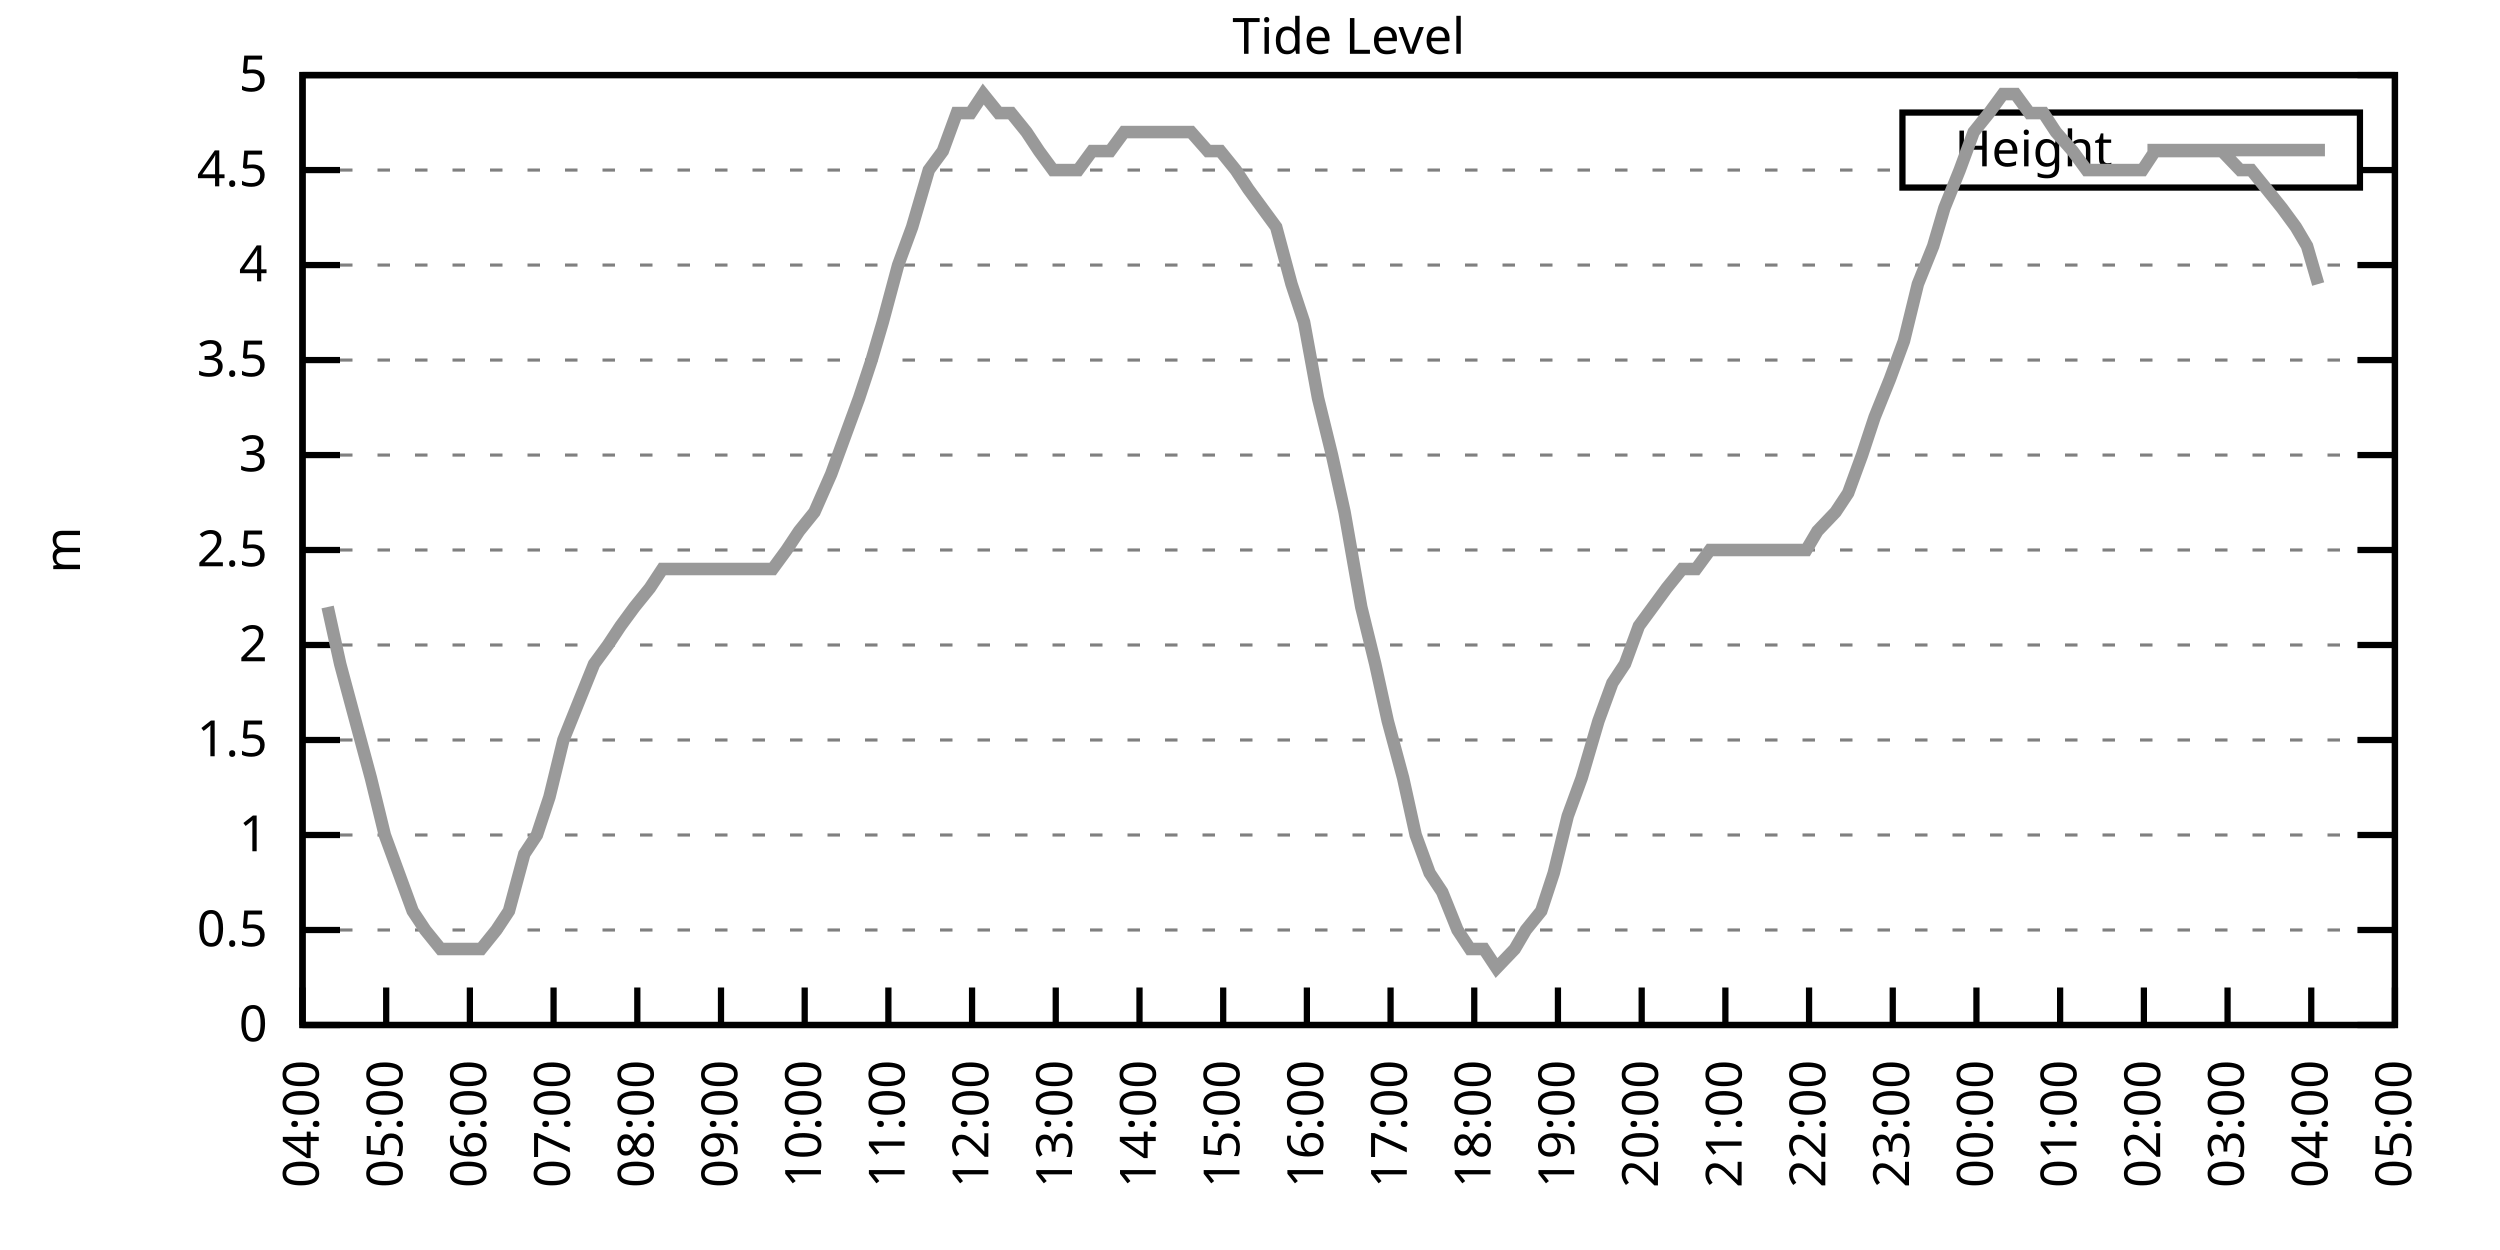
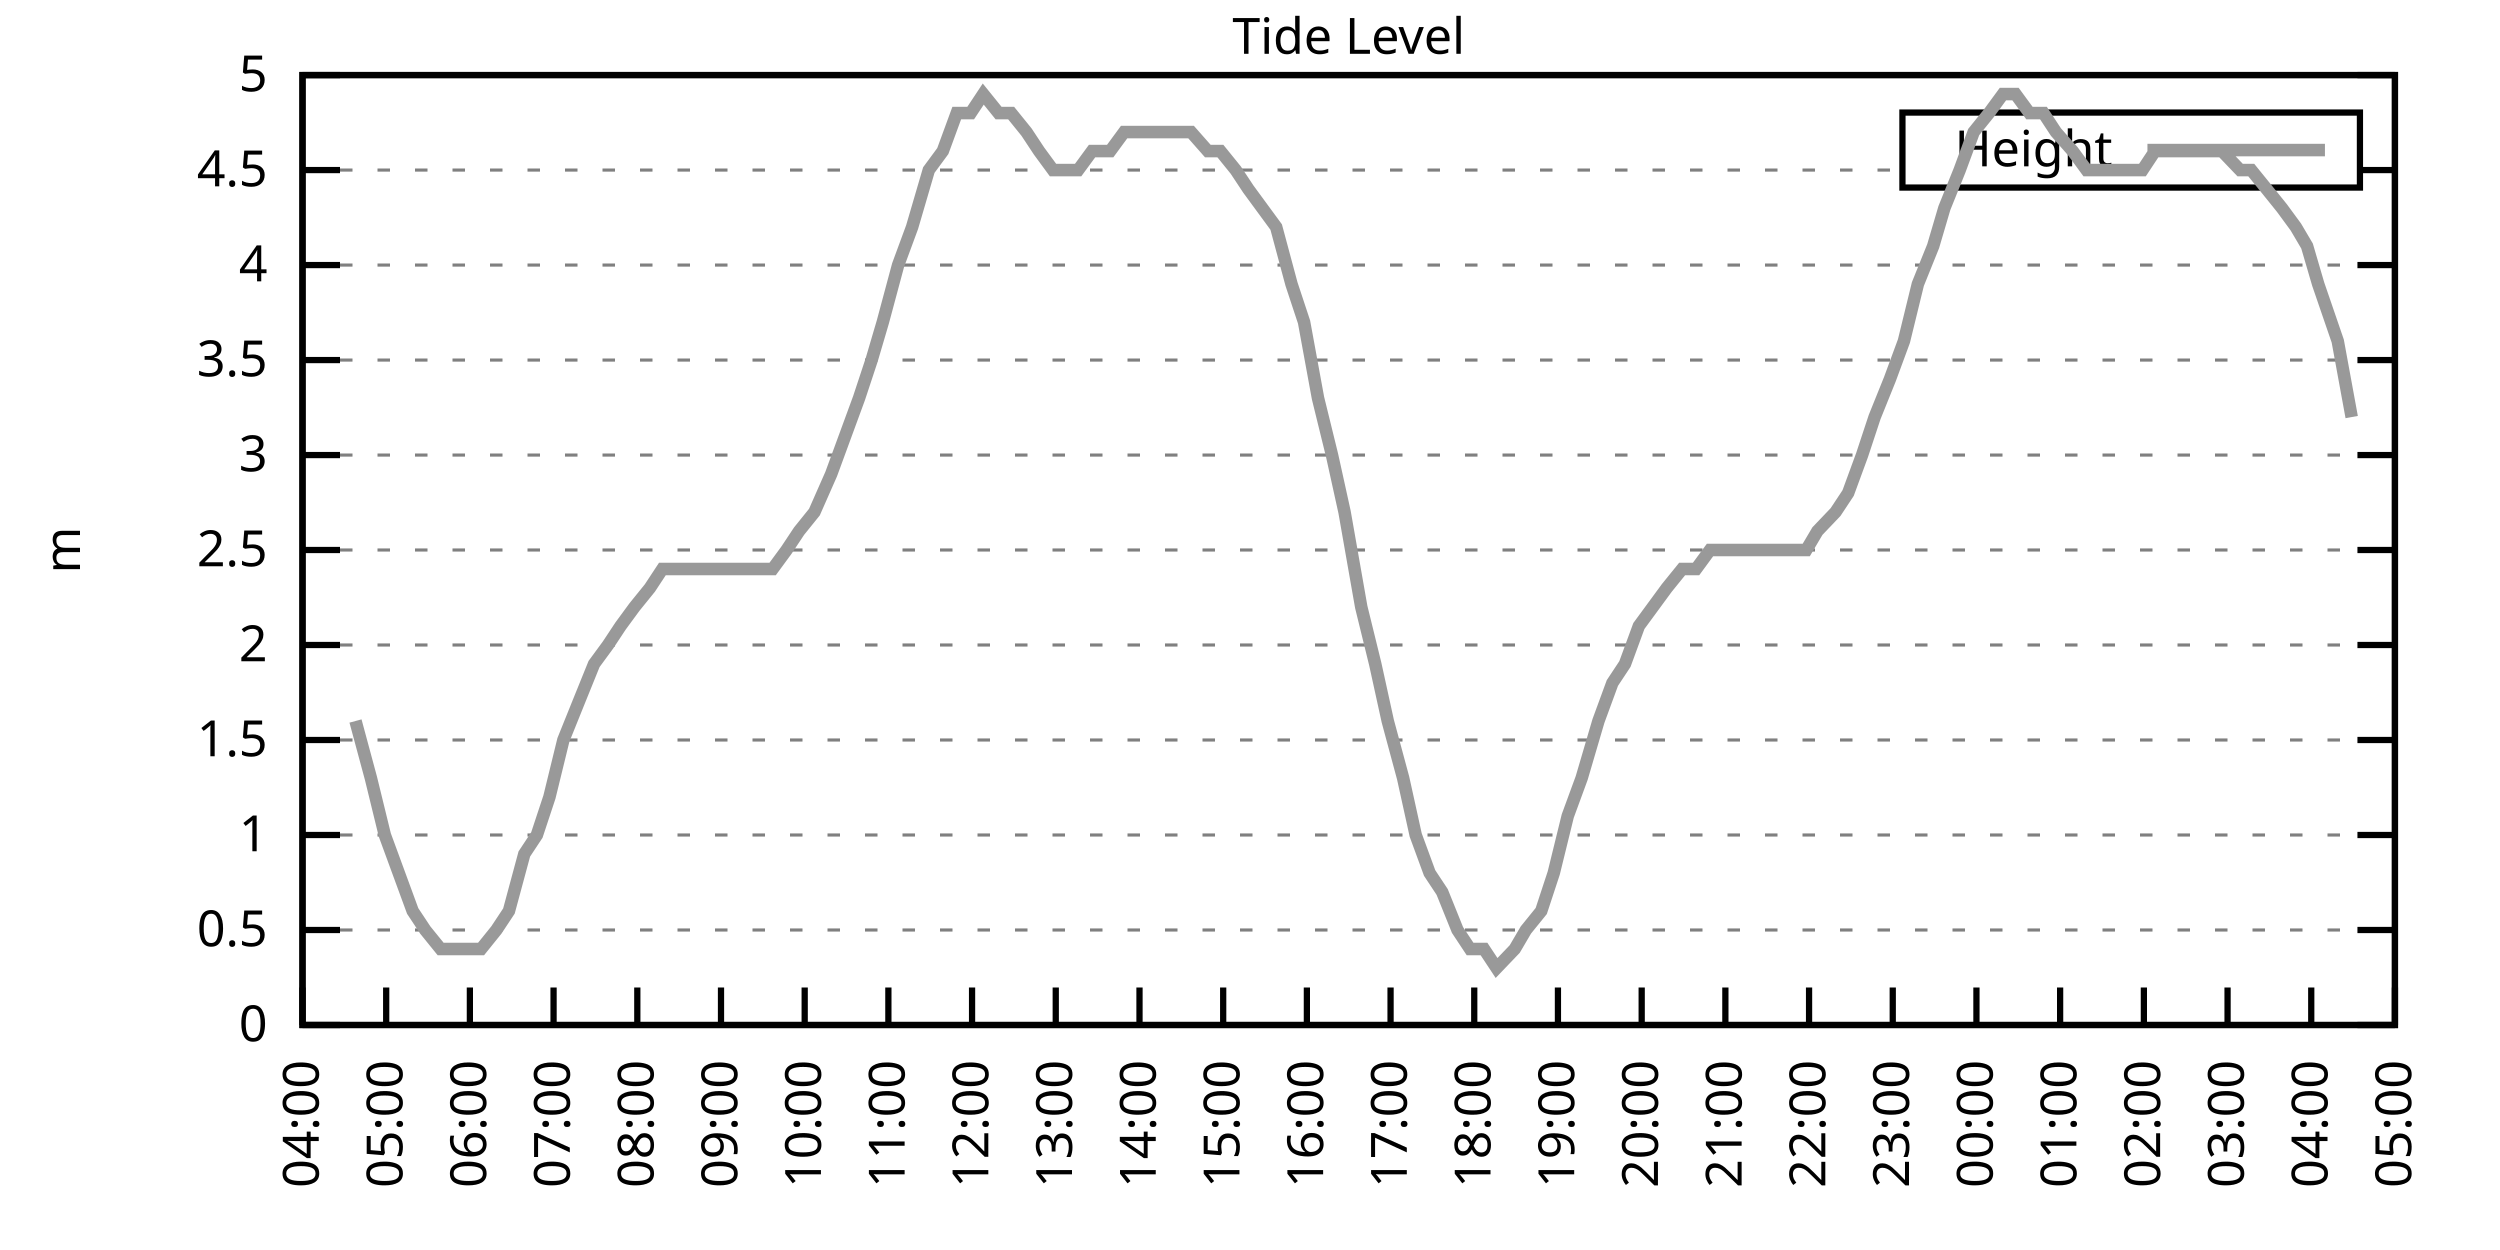
<svg xmlns="http://www.w3.org/2000/svg" xmlns:xlink="http://www.w3.org/1999/xlink" width="400" height="200" viewBox="0 0 400 200">
  <g id="gnuplot_canvas">
    <rect x="0" y="0" width="400" height="200" fill="none" />
    <defs>
      <circle id="gpDot" r="0.5" stroke-width="0.5" stroke="currentColor" />
      <path id="gpPt0" stroke-width="0.333" stroke="currentColor" d="M-1,0 h2 M0,-1 v2" />
      <path id="gpPt1" stroke-width="0.333" stroke="currentColor" d="M-1,-1 L1,1 M1,-1 L-1,1" />
      <path id="gpPt2" stroke-width="0.333" stroke="currentColor" d="M-1,0 L1,0 M0,-1 L0,1 M-1,-1 L1,1 M-1,1 L1,-1" />
      <rect id="gpPt3" stroke-width="0.333" stroke="currentColor" x="-1" y="-1" width="2" height="2" />
      <rect id="gpPt4" stroke-width="0.333" stroke="currentColor" fill="currentColor" x="-1" y="-1" width="2" height="2" />
      <circle id="gpPt5" stroke-width="0.333" stroke="currentColor" cx="0" cy="0" r="1" />
      <use xlink:href="#gpPt5" id="gpPt6" fill="currentColor" stroke="none" />
      <path id="gpPt7" stroke-width="0.333" stroke="currentColor" d="M0,-1.33 L-1.33,0.67 L1.33,0.67 z" />
      <use xlink:href="#gpPt7" id="gpPt8" fill="currentColor" stroke="none" />
      <use xlink:href="#gpPt7" id="gpPt9" stroke="currentColor" transform="rotate(180)" />
      <use xlink:href="#gpPt9" id="gpPt10" fill="currentColor" stroke="none" />
      <use xlink:href="#gpPt3" id="gpPt11" stroke="currentColor" transform="rotate(45)" />
      <use xlink:href="#gpPt11" id="gpPt12" fill="currentColor" stroke="none" />
      <path id="gpPt13" stroke-width="0.333" stroke="currentColor" d="M0,1.330 L1.265,0.411 L0.782,-1.067 L-0.782,-1.076 L-1.265,0.411 z" />
      <use xlink:href="#gpPt13" id="gpPt14" fill="currentColor" stroke="none" />
      <filter id="textbox" filterUnits="objectBoundingBox" x="0" y="0" height="1" width="1">
        <feFlood flood-color="white" flood-opacity="1" result="bgnd" />
        <feComposite in="SourceGraphic" in2="bgnd" operator="atop" />
      </filter>
      <filter id="greybox" filterUnits="objectBoundingBox" x="0" y="0" height="1" width="1">
        <feFlood flood-color="lightgrey" flood-opacity="1" result="grey" />
        <feComposite in="SourceGraphic" in2="grey" operator="atop" />
      </filter>
    </defs>
    <g fill="none" color="white" stroke="currentColor" stroke-width="1.00" stroke-linecap="butt" stroke-linejoin="miter">
</g>
    <g fill="none" color="black" stroke="currentColor" stroke-width="1.00" stroke-linecap="butt" stroke-linejoin="miter">
      <g stroke="none" shape-rendering="crispEdges">
        <polygon fill="rgb(255, 255, 255)" points="48.40,164.00 383.18,164.00 383.18,12.02 48.40,12.02 " />
      </g>
    </g>
    <g fill="none" color="black" stroke="currentColor" stroke-width="1.00" stroke-linecap="butt" stroke-linejoin="miter">
</g>
    <g fill="none" color="black" stroke="black" stroke-width="0.50" stroke-linecap="butt" stroke-linejoin="miter">
</g>
    <g fill="none" color="gray" stroke="currentColor" stroke-width="0.50" stroke-linecap="butt" stroke-linejoin="miter">
      <path stroke="gray" stroke-dasharray="2,4" class="gridline" d="M48.40,164.00 L383.19,164.00  " />
    </g>
    <g fill="none" color="gray" stroke="gray" stroke-width="1.00" stroke-linecap="butt" stroke-linejoin="miter">
</g>
    <g fill="none" color="black" stroke="currentColor" stroke-width="1.00" stroke-linecap="butt" stroke-linejoin="miter">
      <path stroke="black" d="M48.40,164.00 L54.40,164.00 M383.19,164.00 L377.19,164.00  " />
      <g transform="translate(42.80,166.60)" stroke="none" fill="black" font-family="Sans" font-size="8.00" text-anchor="end">
        <text>
          <tspan font-family="Sans"> 0</tspan>
        </text>
      </g>
    </g>
    <g fill="none" color="black" stroke="currentColor" stroke-width="1.00" stroke-linecap="butt" stroke-linejoin="miter">
</g>
    <g fill="none" color="black" stroke="black" stroke-width="0.50" stroke-linecap="butt" stroke-linejoin="miter">
</g>
    <g fill="none" color="gray" stroke="currentColor" stroke-width="0.50" stroke-linecap="butt" stroke-linejoin="miter">
      <path stroke="gray" stroke-dasharray="2,4" class="gridline" d="M48.40,148.80 L383.19,148.80  " />
    </g>
    <g fill="none" color="gray" stroke="gray" stroke-width="1.00" stroke-linecap="butt" stroke-linejoin="miter">
</g>
    <g fill="none" color="black" stroke="currentColor" stroke-width="1.00" stroke-linecap="butt" stroke-linejoin="miter">
      <path stroke="black" d="M48.40,148.80 L54.40,148.80 M383.19,148.80 L377.19,148.80  " />
      <g transform="translate(42.80,151.40)" stroke="none" fill="black" font-family="Sans" font-size="8.00" text-anchor="end">
        <text>
          <tspan font-family="Sans"> 0.5</tspan>
        </text>
      </g>
    </g>
    <g fill="none" color="black" stroke="currentColor" stroke-width="1.00" stroke-linecap="butt" stroke-linejoin="miter">
</g>
    <g fill="none" color="black" stroke="black" stroke-width="0.50" stroke-linecap="butt" stroke-linejoin="miter">
</g>
    <g fill="none" color="gray" stroke="currentColor" stroke-width="0.50" stroke-linecap="butt" stroke-linejoin="miter">
      <path stroke="gray" stroke-dasharray="2,4" class="gridline" d="M48.40,133.60 L383.19,133.60  " />
    </g>
    <g fill="none" color="gray" stroke="gray" stroke-width="1.00" stroke-linecap="butt" stroke-linejoin="miter">
</g>
    <g fill="none" color="black" stroke="currentColor" stroke-width="1.00" stroke-linecap="butt" stroke-linejoin="miter">
      <path stroke="black" d="M48.40,133.60 L54.40,133.60 M383.19,133.60 L377.19,133.60  " />
      <g transform="translate(42.80,136.20)" stroke="none" fill="black" font-family="Sans" font-size="8.00" text-anchor="end">
        <text>
          <tspan font-family="Sans"> 1</tspan>
        </text>
      </g>
    </g>
    <g fill="none" color="black" stroke="currentColor" stroke-width="1.00" stroke-linecap="butt" stroke-linejoin="miter">
</g>
    <g fill="none" color="black" stroke="black" stroke-width="0.50" stroke-linecap="butt" stroke-linejoin="miter">
</g>
    <g fill="none" color="gray" stroke="currentColor" stroke-width="0.50" stroke-linecap="butt" stroke-linejoin="miter">
      <path stroke="gray" stroke-dasharray="2,4" class="gridline" d="M48.40,118.40 L383.19,118.40  " />
    </g>
    <g fill="none" color="gray" stroke="gray" stroke-width="1.00" stroke-linecap="butt" stroke-linejoin="miter">
</g>
    <g fill="none" color="black" stroke="currentColor" stroke-width="1.00" stroke-linecap="butt" stroke-linejoin="miter">
      <path stroke="black" d="M48.40,118.40 L54.40,118.40 M383.19,118.40 L377.19,118.40  " />
      <g transform="translate(42.80,121.00)" stroke="none" fill="black" font-family="Sans" font-size="8.00" text-anchor="end">
        <text>
          <tspan font-family="Sans"> 1.5</tspan>
        </text>
      </g>
    </g>
    <g fill="none" color="black" stroke="currentColor" stroke-width="1.00" stroke-linecap="butt" stroke-linejoin="miter">
</g>
    <g fill="none" color="black" stroke="black" stroke-width="0.50" stroke-linecap="butt" stroke-linejoin="miter">
</g>
    <g fill="none" color="gray" stroke="currentColor" stroke-width="0.50" stroke-linecap="butt" stroke-linejoin="miter">
      <path stroke="gray" stroke-dasharray="2,4" class="gridline" d="M48.40,103.20 L383.19,103.20  " />
    </g>
    <g fill="none" color="gray" stroke="gray" stroke-width="1.00" stroke-linecap="butt" stroke-linejoin="miter">
</g>
    <g fill="none" color="black" stroke="currentColor" stroke-width="1.00" stroke-linecap="butt" stroke-linejoin="miter">
      <path stroke="black" d="M48.40,103.20 L54.40,103.20 M383.19,103.20 L377.19,103.20  " />
      <g transform="translate(42.80,105.80)" stroke="none" fill="black" font-family="Sans" font-size="8.00" text-anchor="end">
        <text>
          <tspan font-family="Sans"> 2</tspan>
        </text>
      </g>
    </g>
    <g fill="none" color="black" stroke="currentColor" stroke-width="1.00" stroke-linecap="butt" stroke-linejoin="miter">
</g>
    <g fill="none" color="black" stroke="black" stroke-width="0.50" stroke-linecap="butt" stroke-linejoin="miter">
</g>
    <g fill="none" color="gray" stroke="currentColor" stroke-width="0.50" stroke-linecap="butt" stroke-linejoin="miter">
      <path stroke="gray" stroke-dasharray="2,4" class="gridline" d="M48.40,88.00 L383.19,88.00  " />
    </g>
    <g fill="none" color="gray" stroke="gray" stroke-width="1.00" stroke-linecap="butt" stroke-linejoin="miter">
</g>
    <g fill="none" color="black" stroke="currentColor" stroke-width="1.00" stroke-linecap="butt" stroke-linejoin="miter">
      <path stroke="black" d="M48.40,88.00 L54.40,88.00 M383.19,88.00 L377.19,88.00  " />
      <g transform="translate(42.80,90.60)" stroke="none" fill="black" font-family="Sans" font-size="8.00" text-anchor="end">
        <text>
          <tspan font-family="Sans"> 2.5</tspan>
        </text>
      </g>
    </g>
    <g fill="none" color="black" stroke="currentColor" stroke-width="1.00" stroke-linecap="butt" stroke-linejoin="miter">
</g>
    <g fill="none" color="black" stroke="black" stroke-width="0.50" stroke-linecap="butt" stroke-linejoin="miter">
</g>
    <g fill="none" color="gray" stroke="currentColor" stroke-width="0.50" stroke-linecap="butt" stroke-linejoin="miter">
      <path stroke="gray" stroke-dasharray="2,4" class="gridline" d="M48.40,72.81 L383.19,72.81  " />
    </g>
    <g fill="none" color="gray" stroke="gray" stroke-width="1.00" stroke-linecap="butt" stroke-linejoin="miter">
</g>
    <g fill="none" color="black" stroke="currentColor" stroke-width="1.00" stroke-linecap="butt" stroke-linejoin="miter">
      <path stroke="black" d="M48.40,72.81 L54.40,72.81 M383.19,72.81 L377.19,72.81  " />
      <g transform="translate(42.80,75.41)" stroke="none" fill="black" font-family="Sans" font-size="8.00" text-anchor="end">
        <text>
          <tspan font-family="Sans"> 3</tspan>
        </text>
      </g>
    </g>
    <g fill="none" color="black" stroke="currentColor" stroke-width="1.00" stroke-linecap="butt" stroke-linejoin="miter">
</g>
    <g fill="none" color="black" stroke="black" stroke-width="0.50" stroke-linecap="butt" stroke-linejoin="miter">
</g>
    <g fill="none" color="gray" stroke="currentColor" stroke-width="0.50" stroke-linecap="butt" stroke-linejoin="miter">
      <path stroke="gray" stroke-dasharray="2,4" class="gridline" d="M48.40,57.61 L383.19,57.61  " />
    </g>
    <g fill="none" color="gray" stroke="gray" stroke-width="1.00" stroke-linecap="butt" stroke-linejoin="miter">
</g>
    <g fill="none" color="black" stroke="currentColor" stroke-width="1.00" stroke-linecap="butt" stroke-linejoin="miter">
      <path stroke="black" d="M48.40,57.61 L54.40,57.61 M383.19,57.61 L377.19,57.61  " />
      <g transform="translate(42.80,60.21)" stroke="none" fill="black" font-family="Sans" font-size="8.00" text-anchor="end">
        <text>
          <tspan font-family="Sans"> 3.5</tspan>
        </text>
      </g>
    </g>
    <g fill="none" color="black" stroke="currentColor" stroke-width="1.00" stroke-linecap="butt" stroke-linejoin="miter">
</g>
    <g fill="none" color="black" stroke="black" stroke-width="0.50" stroke-linecap="butt" stroke-linejoin="miter">
</g>
    <g fill="none" color="gray" stroke="currentColor" stroke-width="0.50" stroke-linecap="butt" stroke-linejoin="miter">
      <path stroke="gray" stroke-dasharray="2,4" class="gridline" d="M48.40,42.41 L383.19,42.41  " />
    </g>
    <g fill="none" color="gray" stroke="gray" stroke-width="1.00" stroke-linecap="butt" stroke-linejoin="miter">
</g>
    <g fill="none" color="black" stroke="currentColor" stroke-width="1.00" stroke-linecap="butt" stroke-linejoin="miter">
      <path stroke="black" d="M48.40,42.41 L54.40,42.41 M383.19,42.41 L377.19,42.41  " />
      <g transform="translate(42.80,45.01)" stroke="none" fill="black" font-family="Sans" font-size="8.00" text-anchor="end">
        <text>
          <tspan font-family="Sans"> 4</tspan>
        </text>
      </g>
    </g>
    <g fill="none" color="black" stroke="currentColor" stroke-width="1.00" stroke-linecap="butt" stroke-linejoin="miter">
</g>
    <g fill="none" color="black" stroke="black" stroke-width="0.50" stroke-linecap="butt" stroke-linejoin="miter">
</g>
    <g fill="none" color="gray" stroke="currentColor" stroke-width="0.50" stroke-linecap="butt" stroke-linejoin="miter">
      <path stroke="gray" stroke-dasharray="2,4" class="gridline" d="M48.40,27.21 L304.39,27.21 M377.59,27.21 L383.19,27.21  " />
    </g>
    <g fill="none" color="gray" stroke="gray" stroke-width="1.00" stroke-linecap="butt" stroke-linejoin="miter">
</g>
    <g fill="none" color="black" stroke="currentColor" stroke-width="1.00" stroke-linecap="butt" stroke-linejoin="miter">
      <path stroke="black" d="M48.40,27.21 L54.40,27.21 M383.19,27.21 L377.19,27.21  " />
      <g transform="translate(42.80,29.81)" stroke="none" fill="black" font-family="Sans" font-size="8.00" text-anchor="end">
        <text>
          <tspan font-family="Sans"> 4.5</tspan>
        </text>
      </g>
    </g>
    <g fill="none" color="black" stroke="currentColor" stroke-width="1.00" stroke-linecap="butt" stroke-linejoin="miter">
</g>
    <g fill="none" color="black" stroke="black" stroke-width="0.50" stroke-linecap="butt" stroke-linejoin="miter">
</g>
    <g fill="none" color="gray" stroke="currentColor" stroke-width="0.50" stroke-linecap="butt" stroke-linejoin="miter">
      <path stroke="gray" stroke-dasharray="2,4" class="gridline" d="M48.40,12.01 L383.19,12.01  " />
    </g>
    <g fill="none" color="gray" stroke="gray" stroke-width="1.00" stroke-linecap="butt" stroke-linejoin="miter">
</g>
    <g fill="none" color="black" stroke="currentColor" stroke-width="1.00" stroke-linecap="butt" stroke-linejoin="miter">
      <path stroke="black" d="M48.40,12.01 L54.40,12.01 M383.19,12.01 L377.19,12.01  " />
      <g transform="translate(42.80,14.61)" stroke="none" fill="black" font-family="Sans" font-size="8.00" text-anchor="end">
        <text>
          <tspan font-family="Sans"> 5</tspan>
        </text>
      </g>
    </g>
    <g fill="none" color="black" stroke="currentColor" stroke-width="1.00" stroke-linecap="butt" stroke-linejoin="miter">
      <path stroke="black" d="M48.40,164.00 L48.40,158.00  " />
      <g transform="translate(51.00,169.60) rotate(270.00)" stroke="none" fill="black" font-family="Sans" font-size="8.00" text-anchor="end">
        <text>
          <tspan font-family="Sans">04:00</tspan>
        </text>
      </g>
    </g>
    <g fill="none" color="black" stroke="currentColor" stroke-width="1.00" stroke-linecap="butt" stroke-linejoin="miter">
      <path stroke="black" d="M61.79,164.00 L61.79,158.00  " />
      <g transform="translate(64.39,169.60) rotate(270.00)" stroke="none" fill="black" font-family="Sans" font-size="8.00" text-anchor="end">
        <text>
          <tspan font-family="Sans">05:00</tspan>
        </text>
      </g>
    </g>
    <g fill="none" color="black" stroke="currentColor" stroke-width="1.00" stroke-linecap="butt" stroke-linejoin="miter">
      <path stroke="black" d="M75.18,164.00 L75.18,158.00  " />
      <g transform="translate(77.78,169.60) rotate(270.00)" stroke="none" fill="black" font-family="Sans" font-size="8.00" text-anchor="end">
        <text>
          <tspan font-family="Sans">06:00</tspan>
        </text>
      </g>
    </g>
    <g fill="none" color="black" stroke="currentColor" stroke-width="1.00" stroke-linecap="butt" stroke-linejoin="miter">
      <path stroke="black" d="M88.57,164.00 L88.57,158.00  " />
      <g transform="translate(91.17,169.60) rotate(270.00)" stroke="none" fill="black" font-family="Sans" font-size="8.00" text-anchor="end">
        <text>
          <tspan font-family="Sans">07:00</tspan>
        </text>
      </g>
    </g>
    <g fill="none" color="black" stroke="currentColor" stroke-width="1.00" stroke-linecap="butt" stroke-linejoin="miter">
      <path stroke="black" d="M101.97,164.00 L101.97,158.00  " />
      <g transform="translate(104.57,169.60) rotate(270.00)" stroke="none" fill="black" font-family="Sans" font-size="8.00" text-anchor="end">
        <text>
          <tspan font-family="Sans">08:00</tspan>
        </text>
      </g>
    </g>
    <g fill="none" color="black" stroke="currentColor" stroke-width="1.00" stroke-linecap="butt" stroke-linejoin="miter">
      <path stroke="black" d="M115.36,164.00 L115.36,158.00  " />
      <g transform="translate(117.96,169.60) rotate(270.00)" stroke="none" fill="black" font-family="Sans" font-size="8.00" text-anchor="end">
        <text>
          <tspan font-family="Sans">09:00</tspan>
        </text>
      </g>
    </g>
    <g fill="none" color="black" stroke="currentColor" stroke-width="1.00" stroke-linecap="butt" stroke-linejoin="miter">
      <path stroke="black" d="M128.75,164.00 L128.75,158.00  " />
      <g transform="translate(131.35,169.60) rotate(270.00)" stroke="none" fill="black" font-family="Sans" font-size="8.00" text-anchor="end">
        <text>
          <tspan font-family="Sans">10:00</tspan>
        </text>
      </g>
    </g>
    <g fill="none" color="black" stroke="currentColor" stroke-width="1.00" stroke-linecap="butt" stroke-linejoin="miter">
      <path stroke="black" d="M142.14,164.00 L142.14,158.00  " />
      <g transform="translate(144.74,169.60) rotate(270.00)" stroke="none" fill="black" font-family="Sans" font-size="8.00" text-anchor="end">
        <text>
          <tspan font-family="Sans">11:00</tspan>
        </text>
      </g>
    </g>
    <g fill="none" color="black" stroke="currentColor" stroke-width="1.00" stroke-linecap="butt" stroke-linejoin="miter">
      <path stroke="black" d="M155.53,164.00 L155.53,158.00  " />
      <g transform="translate(158.13,169.60) rotate(270.00)" stroke="none" fill="black" font-family="Sans" font-size="8.00" text-anchor="end">
        <text>
          <tspan font-family="Sans">12:00</tspan>
        </text>
      </g>
    </g>
    <g fill="none" color="black" stroke="currentColor" stroke-width="1.00" stroke-linecap="butt" stroke-linejoin="miter">
      <path stroke="black" d="M168.92,164.00 L168.92,158.00  " />
      <g transform="translate(171.52,169.60) rotate(270.00)" stroke="none" fill="black" font-family="Sans" font-size="8.00" text-anchor="end">
        <text>
          <tspan font-family="Sans">13:00</tspan>
        </text>
      </g>
    </g>
    <g fill="none" color="black" stroke="currentColor" stroke-width="1.00" stroke-linecap="butt" stroke-linejoin="miter">
      <path stroke="black" d="M182.32,164.00 L182.32,158.00  " />
      <g transform="translate(184.92,169.60) rotate(270.00)" stroke="none" fill="black" font-family="Sans" font-size="8.00" text-anchor="end">
        <text>
          <tspan font-family="Sans">14:00</tspan>
        </text>
      </g>
    </g>
    <g fill="none" color="black" stroke="currentColor" stroke-width="1.00" stroke-linecap="butt" stroke-linejoin="miter">
      <path stroke="black" d="M195.71,164.00 L195.71,158.00  " />
      <g transform="translate(198.31,169.60) rotate(270.00)" stroke="none" fill="black" font-family="Sans" font-size="8.00" text-anchor="end">
        <text>
          <tspan font-family="Sans">15:00</tspan>
        </text>
      </g>
    </g>
    <g fill="none" color="black" stroke="currentColor" stroke-width="1.00" stroke-linecap="butt" stroke-linejoin="miter">
      <path stroke="black" d="M209.10,164.00 L209.10,158.00  " />
      <g transform="translate(211.70,169.60) rotate(270.00)" stroke="none" fill="black" font-family="Sans" font-size="8.00" text-anchor="end">
        <text>
          <tspan font-family="Sans">16:00</tspan>
        </text>
      </g>
    </g>
    <g fill="none" color="black" stroke="currentColor" stroke-width="1.00" stroke-linecap="butt" stroke-linejoin="miter">
      <path stroke="black" d="M222.49,164.00 L222.49,158.00  " />
      <g transform="translate(225.09,169.60) rotate(270.00)" stroke="none" fill="black" font-family="Sans" font-size="8.00" text-anchor="end">
        <text>
          <tspan font-family="Sans">17:00</tspan>
        </text>
      </g>
    </g>
    <g fill="none" color="black" stroke="currentColor" stroke-width="1.00" stroke-linecap="butt" stroke-linejoin="miter">
      <path stroke="black" d="M235.88,164.00 L235.88,158.00  " />
      <g transform="translate(238.48,169.60) rotate(270.00)" stroke="none" fill="black" font-family="Sans" font-size="8.00" text-anchor="end">
        <text>
          <tspan font-family="Sans">18:00</tspan>
        </text>
      </g>
    </g>
    <g fill="none" color="black" stroke="currentColor" stroke-width="1.00" stroke-linecap="butt" stroke-linejoin="miter">
      <path stroke="black" d="M249.27,164.00 L249.27,158.00  " />
      <g transform="translate(251.87,169.60) rotate(270.00)" stroke="none" fill="black" font-family="Sans" font-size="8.00" text-anchor="end">
        <text>
          <tspan font-family="Sans">19:00</tspan>
        </text>
      </g>
    </g>
    <g fill="none" color="black" stroke="currentColor" stroke-width="1.00" stroke-linecap="butt" stroke-linejoin="miter">
      <path stroke="black" d="M262.67,164.00 L262.67,158.00  " />
      <g transform="translate(265.27,169.60) rotate(270.00)" stroke="none" fill="black" font-family="Sans" font-size="8.00" text-anchor="end">
        <text>
          <tspan font-family="Sans">20:00</tspan>
        </text>
      </g>
    </g>
    <g fill="none" color="black" stroke="currentColor" stroke-width="1.00" stroke-linecap="butt" stroke-linejoin="miter">
      <path stroke="black" d="M276.06,164.00 L276.06,158.00  " />
      <g transform="translate(278.66,169.60) rotate(270.00)" stroke="none" fill="black" font-family="Sans" font-size="8.00" text-anchor="end">
        <text>
          <tspan font-family="Sans">21:00</tspan>
        </text>
      </g>
    </g>
    <g fill="none" color="black" stroke="currentColor" stroke-width="1.00" stroke-linecap="butt" stroke-linejoin="miter">
      <path stroke="black" d="M289.45,164.00 L289.45,158.00  " />
      <g transform="translate(292.05,169.60) rotate(270.00)" stroke="none" fill="black" font-family="Sans" font-size="8.00" text-anchor="end">
        <text>
          <tspan font-family="Sans">22:00</tspan>
        </text>
      </g>
    </g>
    <g fill="none" color="black" stroke="currentColor" stroke-width="1.00" stroke-linecap="butt" stroke-linejoin="miter">
      <path stroke="black" d="M302.84,164.00 L302.84,158.00  " />
      <g transform="translate(305.44,169.60) rotate(270.00)" stroke="none" fill="black" font-family="Sans" font-size="8.00" text-anchor="end">
        <text>
          <tspan font-family="Sans">23:00</tspan>
        </text>
      </g>
    </g>
    <g fill="none" color="black" stroke="currentColor" stroke-width="1.00" stroke-linecap="butt" stroke-linejoin="miter">
      <path stroke="black" d="M316.23,164.00 L316.23,158.00  " />
      <g transform="translate(318.83,169.60) rotate(270.00)" stroke="none" fill="black" font-family="Sans" font-size="8.00" text-anchor="end">
        <text>
          <tspan font-family="Sans">00:00</tspan>
        </text>
      </g>
    </g>
    <g fill="none" color="black" stroke="currentColor" stroke-width="1.00" stroke-linecap="butt" stroke-linejoin="miter">
      <path stroke="black" d="M329.62,164.00 L329.62,158.00  " />
      <g transform="translate(332.22,169.60) rotate(270.00)" stroke="none" fill="black" font-family="Sans" font-size="8.00" text-anchor="end">
        <text>
          <tspan font-family="Sans">01:00</tspan>
        </text>
      </g>
    </g>
    <g fill="none" color="black" stroke="currentColor" stroke-width="1.00" stroke-linecap="butt" stroke-linejoin="miter">
      <path stroke="black" d="M343.02,164.00 L343.02,158.00  " />
      <g transform="translate(345.62,169.60) rotate(270.00)" stroke="none" fill="black" font-family="Sans" font-size="8.00" text-anchor="end">
        <text>
          <tspan font-family="Sans">02:00</tspan>
        </text>
      </g>
    </g>
    <g fill="none" color="black" stroke="currentColor" stroke-width="1.00" stroke-linecap="butt" stroke-linejoin="miter">
      <path stroke="black" d="M356.41,164.00 L356.41,158.00  " />
      <g transform="translate(359.01,169.60) rotate(270.00)" stroke="none" fill="black" font-family="Sans" font-size="8.00" text-anchor="end">
        <text>
          <tspan font-family="Sans">03:00</tspan>
        </text>
      </g>
    </g>
    <g fill="none" color="black" stroke="currentColor" stroke-width="1.00" stroke-linecap="butt" stroke-linejoin="miter">
      <path stroke="black" d="M369.80,164.00 L369.80,158.00  " />
      <g transform="translate(372.40,169.60) rotate(270.00)" stroke="none" fill="black" font-family="Sans" font-size="8.00" text-anchor="end">
        <text>
          <tspan font-family="Sans">04:00</tspan>
        </text>
      </g>
    </g>
    <g fill="none" color="black" stroke="currentColor" stroke-width="1.00" stroke-linecap="butt" stroke-linejoin="miter">
      <path stroke="black" d="M383.19,164.00 L383.19,158.00  " />
      <g transform="translate(385.79,169.60) rotate(270.00)" stroke="none" fill="black" font-family="Sans" font-size="8.00" text-anchor="end">
        <text>
          <tspan font-family="Sans">05:00</tspan>
        </text>
      </g>
    </g>
    <g fill="none" color="black" stroke="currentColor" stroke-width="1.00" stroke-linecap="butt" stroke-linejoin="miter">
</g>
    <g fill="none" color="black" stroke="currentColor" stroke-width="1.00" stroke-linecap="butt" stroke-linejoin="miter">
      <path stroke="black" d="M48.40,12.01 L48.40,164.00 L383.19,164.00 L383.19,12.01 L48.40,12.01 Z  " />
    </g>
    <g fill="none" color="black" stroke="currentColor" stroke-width="1.00" stroke-linecap="butt" stroke-linejoin="miter">
</g>
    <g fill="none" color="black" stroke="currentColor" stroke-width="1.00" stroke-linecap="butt" stroke-linejoin="miter">
      <path stroke="black" d="M304.39,30.01 L304.39,18.01 L377.59,18.01 L377.59,30.01 L304.39,30.01 Z  " />
    </g>
    <g id="Tide_level_plot_1">
      <g fill="none" color="white" stroke="black" stroke-width="2.00" stroke-linecap="butt" stroke-linejoin="miter">
</g>
      <g fill="none" color="black" stroke="currentColor" stroke-width="2.00" stroke-linecap="butt" stroke-linejoin="miter">
        <g transform="translate(337.99,26.61)" stroke="none" fill="black" font-family="Sans" font-size="8.00" text-anchor="end">
          <text>
            <tspan font-family="Sans">Height</tspan>
          </text>
        </g>
      </g>
      <g fill="none" color="black" stroke="currentColor" stroke-width="2.00" stroke-linecap="butt" stroke-linejoin="miter">
-         <path stroke="rgb(153, 153, 153)" d="M343.59,24.01 L371.99,24.01 M52.42,97.12 L54.43,106.24 L56.88,115.36 L59.34,124.48 L61.57,133.60 L63.80,139.68   L66.03,145.76 L68.04,148.80 L70.50,151.84 L72.73,151.84 L74.74,151.84 L76.97,151.84 L79.42,148.80 L81.43,145.76   L83.89,136.64 L85.90,133.60 L87.91,127.52 L90.14,118.40 L92.59,112.32 L95.05,106.24 L97.28,103.20 L99.29,100.16   L101.52,97.12 L103.98,94.08 L105.98,91.04 L107.99,91.04 L110.67,91.04 L112.68,91.04 L114.47,91.04 L116.92,91.04   L119.38,91.04 L121.61,91.04 L123.62,91.04 L125.85,88.00 L127.86,84.97 L130.31,81.93 L132.99,75.85 L135.22,69.77   L137.45,63.69 L139.46,57.61 L141.25,51.53 L143.70,42.41 L145.94,36.33 L148.61,27.21 L150.85,24.17 L153.08,18.09   L155.31,18.09 L157.32,15.05 L159.77,18.09 L161.78,18.09 L164.24,21.13 L166.25,24.17 L168.48,27.21 L170.93,27.21   L172.50,27.21 L174.73,24.17 L177.63,24.17 L179.86,21.13 L182.09,21.13 L183.66,21.13 L186.11,21.13 L188.79,21.13   L190.57,21.13 L193.25,24.17 L195.26,24.17 L197.72,27.21 L199.73,30.25 L201.96,33.29 L204.19,36.33 L206.64,45.45   L208.65,51.53 L210.88,63.69 L213.12,72.81 L215.13,81.93 L217.80,97.12 L220.04,106.24 L222.04,115.36 L224.50,124.48   L226.51,133.60 L228.74,139.68 L230.75,142.72 L233.20,148.80 L235.21,151.84 L237.44,151.84 L239.45,154.88 L242.36,151.84   L244.14,148.80 L246.60,145.76 L248.60,139.68 L250.84,130.56 L253.07,124.48 L255.75,115.36 L257.98,109.28 L259.99,106.24   L262.22,100.16 L264.45,97.12 L266.68,94.08 L269.14,91.04 L271.37,91.04 L273.60,88.00 L275.83,88.00 L278.07,88.00   L280.07,88.00 L282.31,88.00 L284.32,88.00 L286.99,88.00 L289.00,88.00 L290.79,84.97 L293.69,81.93 L295.70,78.89   L297.93,72.81 L299.94,66.73 L302.39,60.65 L304.63,54.57 L306.86,45.45 L309.31,39.37 L311.10,33.29 L313.55,27.21   L315.79,21.13 L318.24,18.09 L320.47,15.05 L322.48,15.05 L324.71,18.09 L326.95,18.09 L328.95,21.13 L331.63,24.17   L333.86,27.21 L336.10,27.21 L337.88,27.21 L340.56,27.21 L342.79,27.21 L344.80,24.17 L347.26,24.17 L349.04,24.17   L351.50,24.17 L353.73,24.17 L355.51,24.17 L358.42,27.21 L360.20,27.21 L362.66,30.25 L365.11,33.29 L367.34,36.33   L369.13,39.37 L370.91,45.45  " />
+         <path stroke="rgb(153, 153, 153)" d="M343.59,24.01 L371.99,24.01 M56.88,115.36 L59.34,124.48 L61.57,133.60 L63.80,139.68 L66.03,145.76 L68.04,148.80   L70.50,151.84 L72.73,151.84 L74.74,151.84 L76.97,151.84 L79.42,148.80 L81.43,145.76 L83.89,136.64 L85.90,133.60   L87.91,127.52 L90.14,118.40 L92.59,112.32 L95.05,106.24 L97.28,103.20 L99.29,100.16 L101.52,97.12 L103.98,94.08   L105.98,91.04 L107.99,91.04 L110.67,91.04 L112.68,91.04 L114.47,91.04 L116.92,91.04 L119.38,91.04 L121.61,91.04   L123.62,91.04 L125.85,88.00 L127.86,84.97 L130.31,81.93 L132.99,75.85 L135.22,69.77 L137.45,63.69 L139.46,57.61   L141.25,51.53 L143.70,42.41 L145.94,36.33 L148.61,27.21 L150.85,24.17 L153.08,18.09 L155.31,18.09 L157.32,15.05   L159.77,18.09 L161.78,18.09 L164.24,21.13 L166.25,24.17 L168.48,27.21 L170.93,27.21 L172.50,27.21 L174.73,24.17   L177.63,24.17 L179.86,21.13 L182.09,21.13 L183.66,21.13 L186.11,21.13 L188.79,21.13 L190.57,21.13 L193.25,24.17   L195.26,24.17 L197.72,27.21 L199.73,30.25 L201.96,33.29 L204.19,36.33 L206.64,45.45 L208.65,51.53 L210.88,63.69   L213.12,72.81 L215.13,81.93 L217.80,97.12 L220.04,106.24 L222.04,115.36 L224.50,124.48 L226.51,133.60 L228.74,139.68   L230.75,142.72 L233.20,148.80 L235.21,151.84 L237.44,151.84 L239.45,154.88 L242.36,151.84 L244.14,148.80 L246.60,145.76   L248.60,139.68 L250.84,130.56 L253.07,124.48 L255.75,115.36 L257.98,109.28 L259.99,106.24 L262.22,100.16 L264.45,97.12   L266.68,94.08 L269.14,91.04 L271.37,91.04 L273.60,88.00 L275.83,88.00 L278.07,88.00 L280.07,88.00 L282.31,88.00   L284.32,88.00 L286.99,88.00 L289.00,88.00 L290.79,84.97 L293.69,81.93 L295.70,78.89 L297.93,72.81 L299.94,66.73   L302.39,60.65 L304.63,54.57 L306.86,45.45 L309.31,39.37 L311.10,33.29 L313.55,27.21 L315.79,21.13 L318.24,18.09   L320.47,15.05 L322.48,15.05 L324.71,18.09 L326.95,18.09 L328.95,21.13 L331.63,24.17 L333.86,27.21 L336.10,27.21   L337.88,27.21 L340.56,27.21 L342.79,27.21 L344.80,24.17 L347.26,24.17 L349.04,24.17 L351.50,24.17 L353.73,24.17   L355.51,24.17 L358.42,27.21 L360.20,27.21 L362.66,30.25 L365.11,33.29 L367.34,36.33 L369.13,39.37 L370.91,45.45   L374.04,54.57 L376.27,66.73  " />
      </g>
    </g>
    <g fill="none" color="black" stroke="currentColor" stroke-width="2.00" stroke-linecap="butt" stroke-linejoin="miter">
</g>
    <g fill="none" color="black" stroke="black" stroke-width="1.00" stroke-linecap="butt" stroke-linejoin="miter">
</g>
    <g fill="none" color="black" stroke="currentColor" stroke-width="1.00" stroke-linecap="butt" stroke-linejoin="miter">
      <path stroke="black" d="M48.40,12.01 L48.40,164.00 L383.19,164.00 L383.19,12.01 L48.40,12.01 Z  " />
      <g transform="translate(12.80,88.01) rotate(270.00)" stroke="none" fill="black" font-family="Sans" font-size="8.00" text-anchor="middle">
        <text>
          <tspan font-family="Sans">m</tspan>
        </text>
      </g>
    </g>
    <g fill="none" color="black" stroke="currentColor" stroke-width="1.00" stroke-linecap="butt" stroke-linejoin="miter">
</g>
    <g fill="none" color="black" stroke="currentColor" stroke-width="1.00" stroke-linecap="butt" stroke-linejoin="miter">
      <g transform="translate(215.79,8.61)" stroke="none" fill="black" font-family="Sans" font-size="8.00" text-anchor="middle">
        <text>
          <tspan font-family="Sans">Tide Level</tspan>
        </text>
      </g>
    </g>
    <g fill="none" color="black" stroke="currentColor" stroke-width="1.00" stroke-linecap="butt" stroke-linejoin="miter">
</g>
  </g>
</svg>
